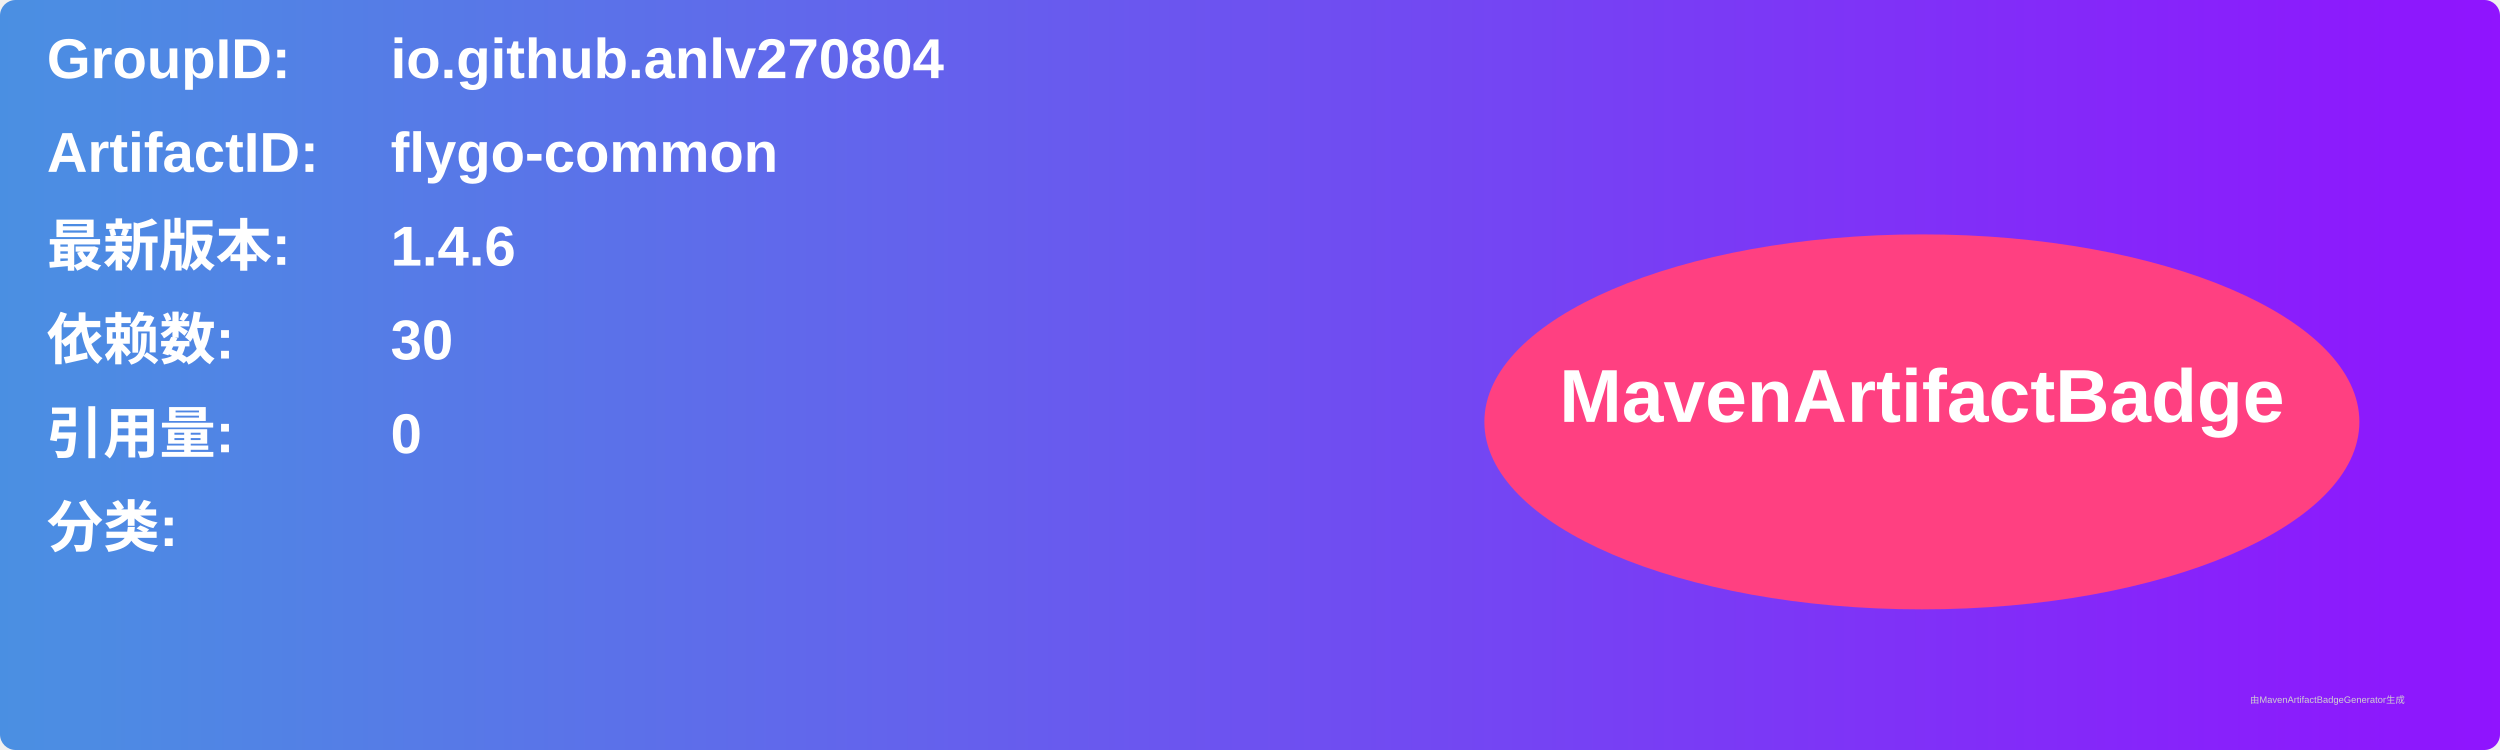
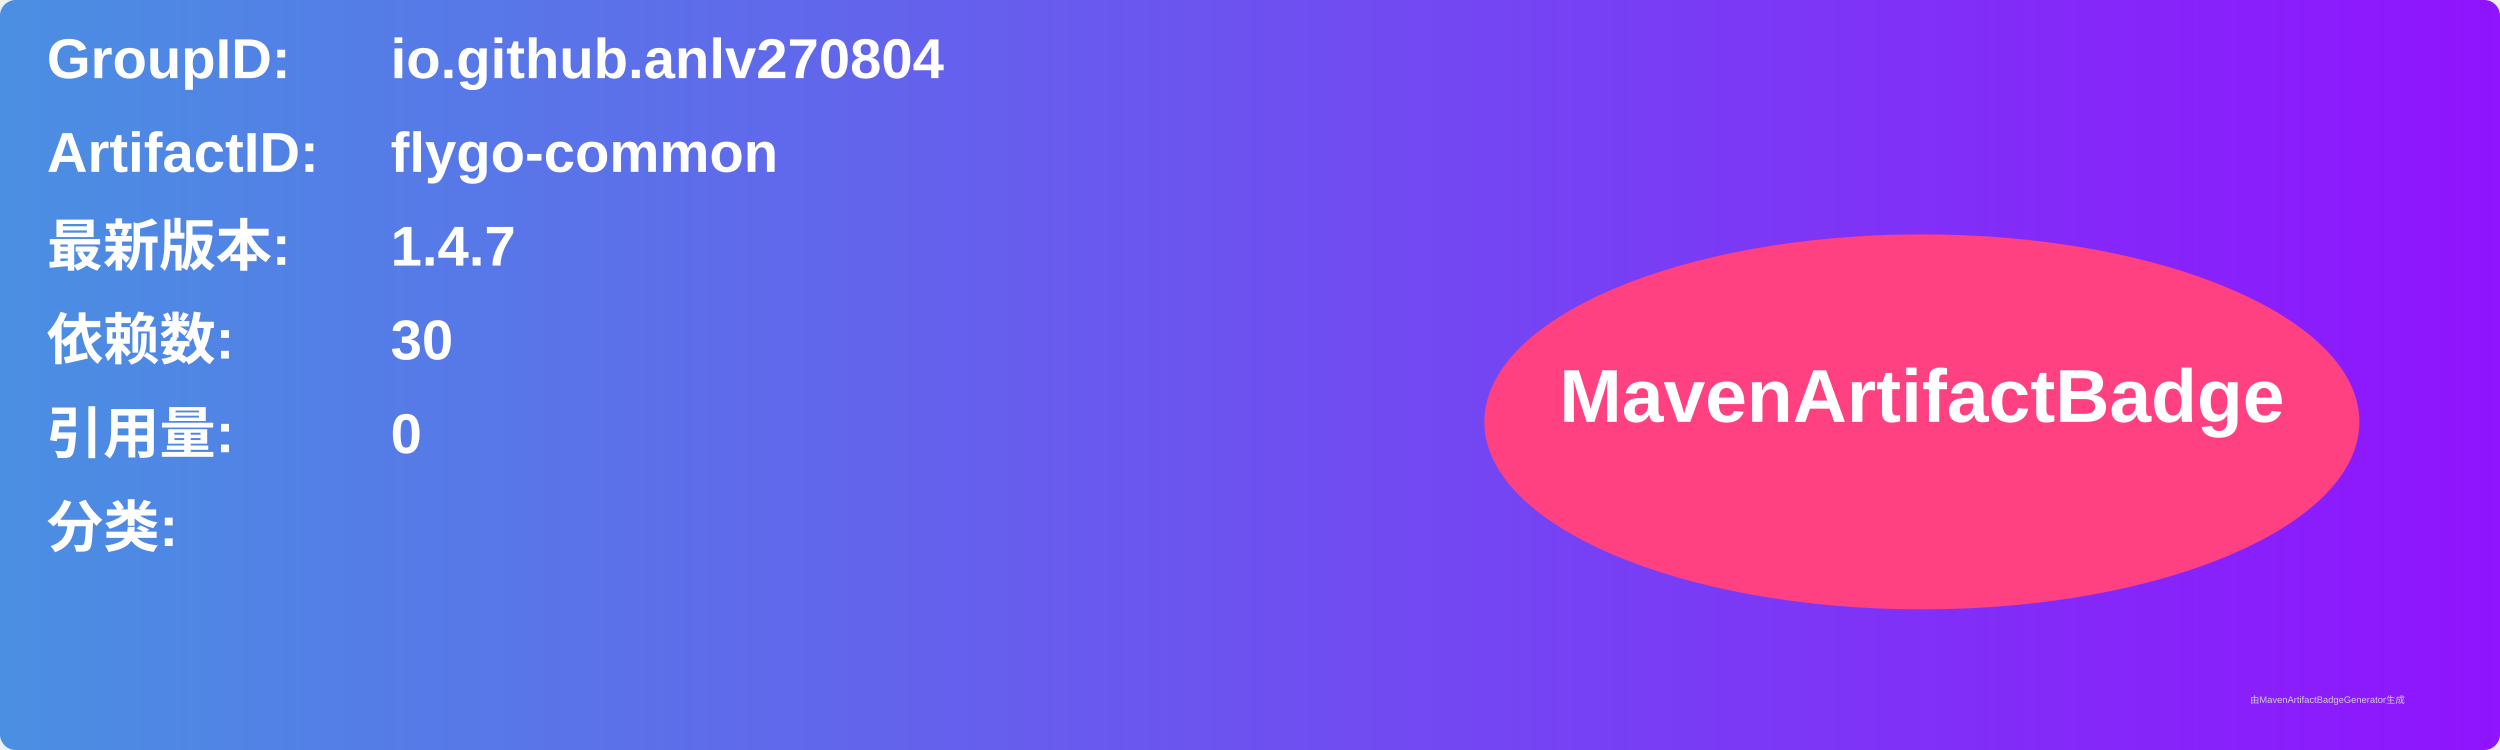
<svg xmlns="http://www.w3.org/2000/svg" width="800" height="240" viewBox="0 0 800 240">
  <linearGradient id="grad" x1="0%" y1="0%" x2="100%" y2="0%">
    <stop offset="0%" stop-color="#4a90e2" />
    <stop offset="100%" stop-color="#9013fe" />
  </linearGradient>
  <rect width="100%" height="100%" rx="5" ry="5" fill="url(#grad)" />
  <g transform="translate(15, 15)">
    <text x="0" y="10" font-family="Arial" font-size="18" fill="white" font-weight="bold" width="260">GroupID:</text>
    <text x="110" y="10" font-family="Arial" font-size="18" fill="white" font-weight="bold" width="460">io.github.anlv270804</text>
    <text x="0" y="40" font-family="Arial" font-size="18" fill="white" font-weight="bold" width="260">ArtifactID:</text>
    <text x="110" y="40" font-family="Arial" font-size="18" fill="white" font-weight="bold" width="460">flygo-common</text>
    <text x="0" y="70" font-family="Arial" font-size="18" fill="white" font-weight="bold">最新版本:</text>
    <text x="110" y="70" font-family="Arial" font-size="18" fill="white" font-weight="bold">
-       <tspan font-weight="bold">1.4.6</tspan>
+       <tspan font-weight="bold">1.4.7</tspan>
    </text>
    <text x="0" y="100" font-family="Arial" font-size="18" fill="white" font-weight="bold">依赖数: </text>
    <text x="110" y="100" font-family="Arial" font-size="18" fill="white">
      <tspan font-weight="bold">30</tspan>
    </text>
    <text x="0" y="130" font-family="Arial" font-size="18" fill="white" font-weight="bold">引用量: </text>
    <text x="110" y="130" font-family="Arial" font-size="18" fill="white">
      <tspan font-weight="bold">0</tspan>
    </text>
    <text x="0" y="160" font-family="Arial" font-size="18" fill="white" font-weight="bold">分类:</text>
    <text x="10" y="190" font-family="Arial" font-size="10" fill="white">
      <tspan font-weight="bold" />
    </text>
    <ellipse cx="600" cy="120" rx="140" ry="60" fill="#ff4081" />
    <text x="600" y="120" text-anchor="middle" font-family="Arial" font-size="24" fill="white" font-weight="bold">MavenArtifactBadge</text>
  </g>
  <text x="720" y="225" font-family="Arial" font-size="3" fill="#d0d0d0">由MavenArtifactBadgeGenerator生成</text>
</svg>
